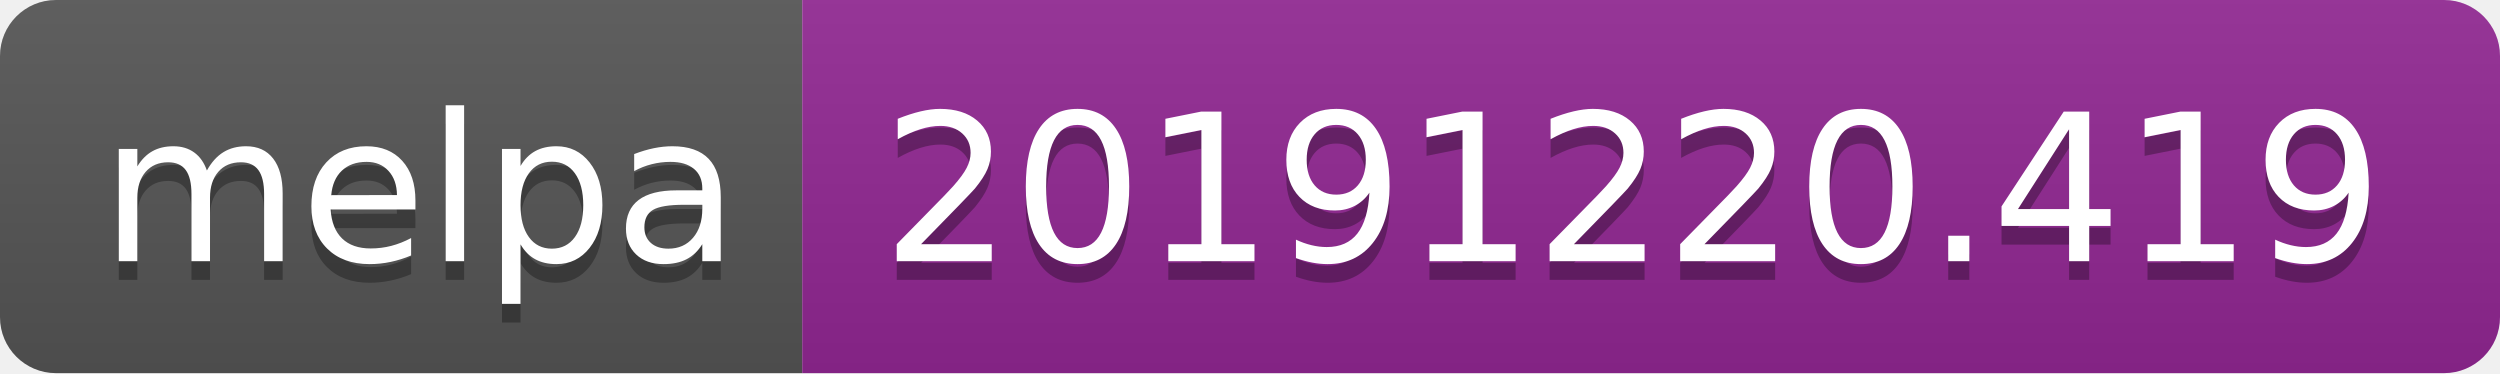
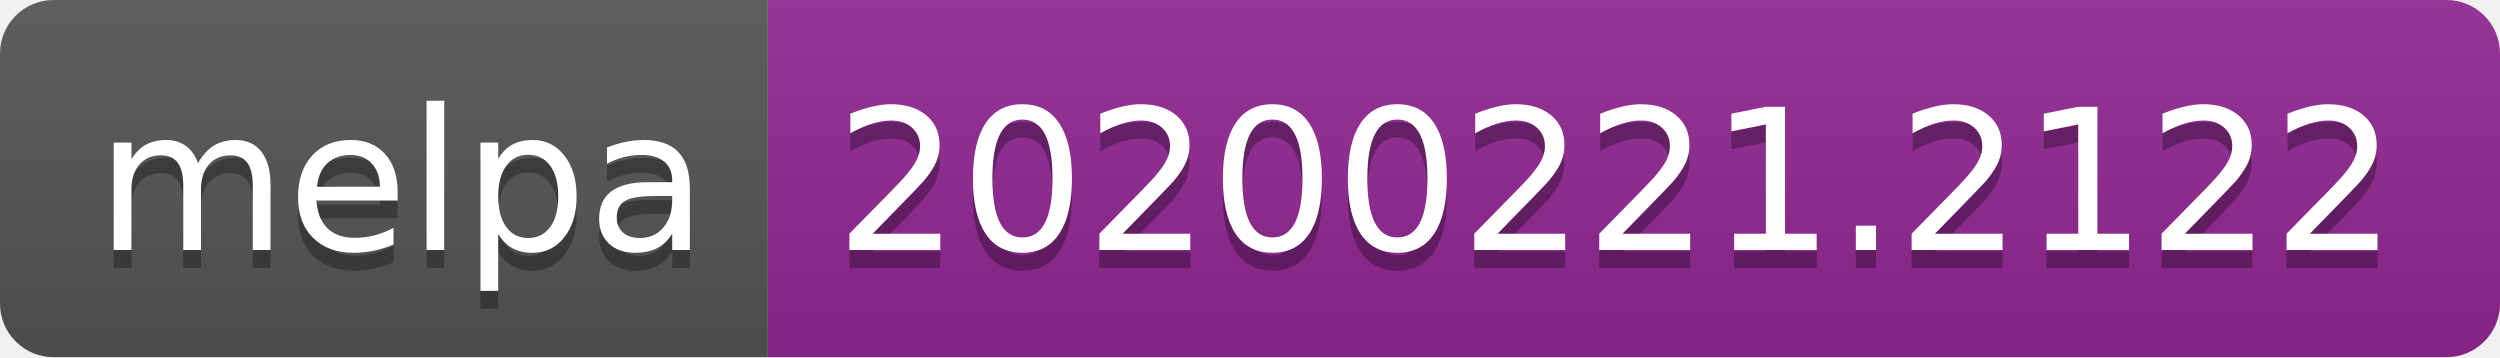
- <svg xmlns="http://www.w3.org/2000/svg" width="134" height="20">
+ <svg xmlns="http://www.w3.org/2000/svg" width="140" height="20">
  <linearGradient id="b" x2="0" y2="100%">
    <stop offset="0" stop-color="#bbb" stop-opacity=".1" />
    <stop offset="1" stop-opacity=".1" />
  </linearGradient>
  <clipPath id="a">
-     <rect width="134" height="20" rx="3" fill="#fff" />
+     <rect width="140" height="20" rx="3" fill="#fff" />
  </clipPath>
  <g clip-path="url(#a)">
    <path fill="#555" d="M0 0h43v20H0z" />
-     <path fill="#922793" d="M43 0h91v20H43z" />
-     <path fill="url(#b)" d="M0 0h134v20H0z" />
+     <path fill="#922793" d="M43 0h97v20H43z" />
+     <path fill="url(#b)" d="M0 0h140v20H0z" />
  </g>
  <g fill="#fff" text-anchor="middle" font-family="DejaVu Sans,Verdana,Geneva,sans-serif" font-size="110">
    <text x="225" y="150" fill="#010101" fill-opacity=".3" transform="scale(.1)" textLength="330">melpa</text>
    <text x="225" y="140" transform="scale(.1)" textLength="330">melpa</text>
-     <text x="875" y="150" fill="#010101" fill-opacity=".3" transform="scale(.1)" textLength="810">20191220.419</text>
-     <text x="875" y="140" transform="scale(.1)" textLength="810">20191220.419</text>
+     <text x="905" y="150" fill="#010101" fill-opacity=".3" transform="scale(.1)" textLength="870">20200221.2122</text>
+     <text x="905" y="140" transform="scale(.1)" textLength="870">20200221.2122</text>
  </g>
</svg>
